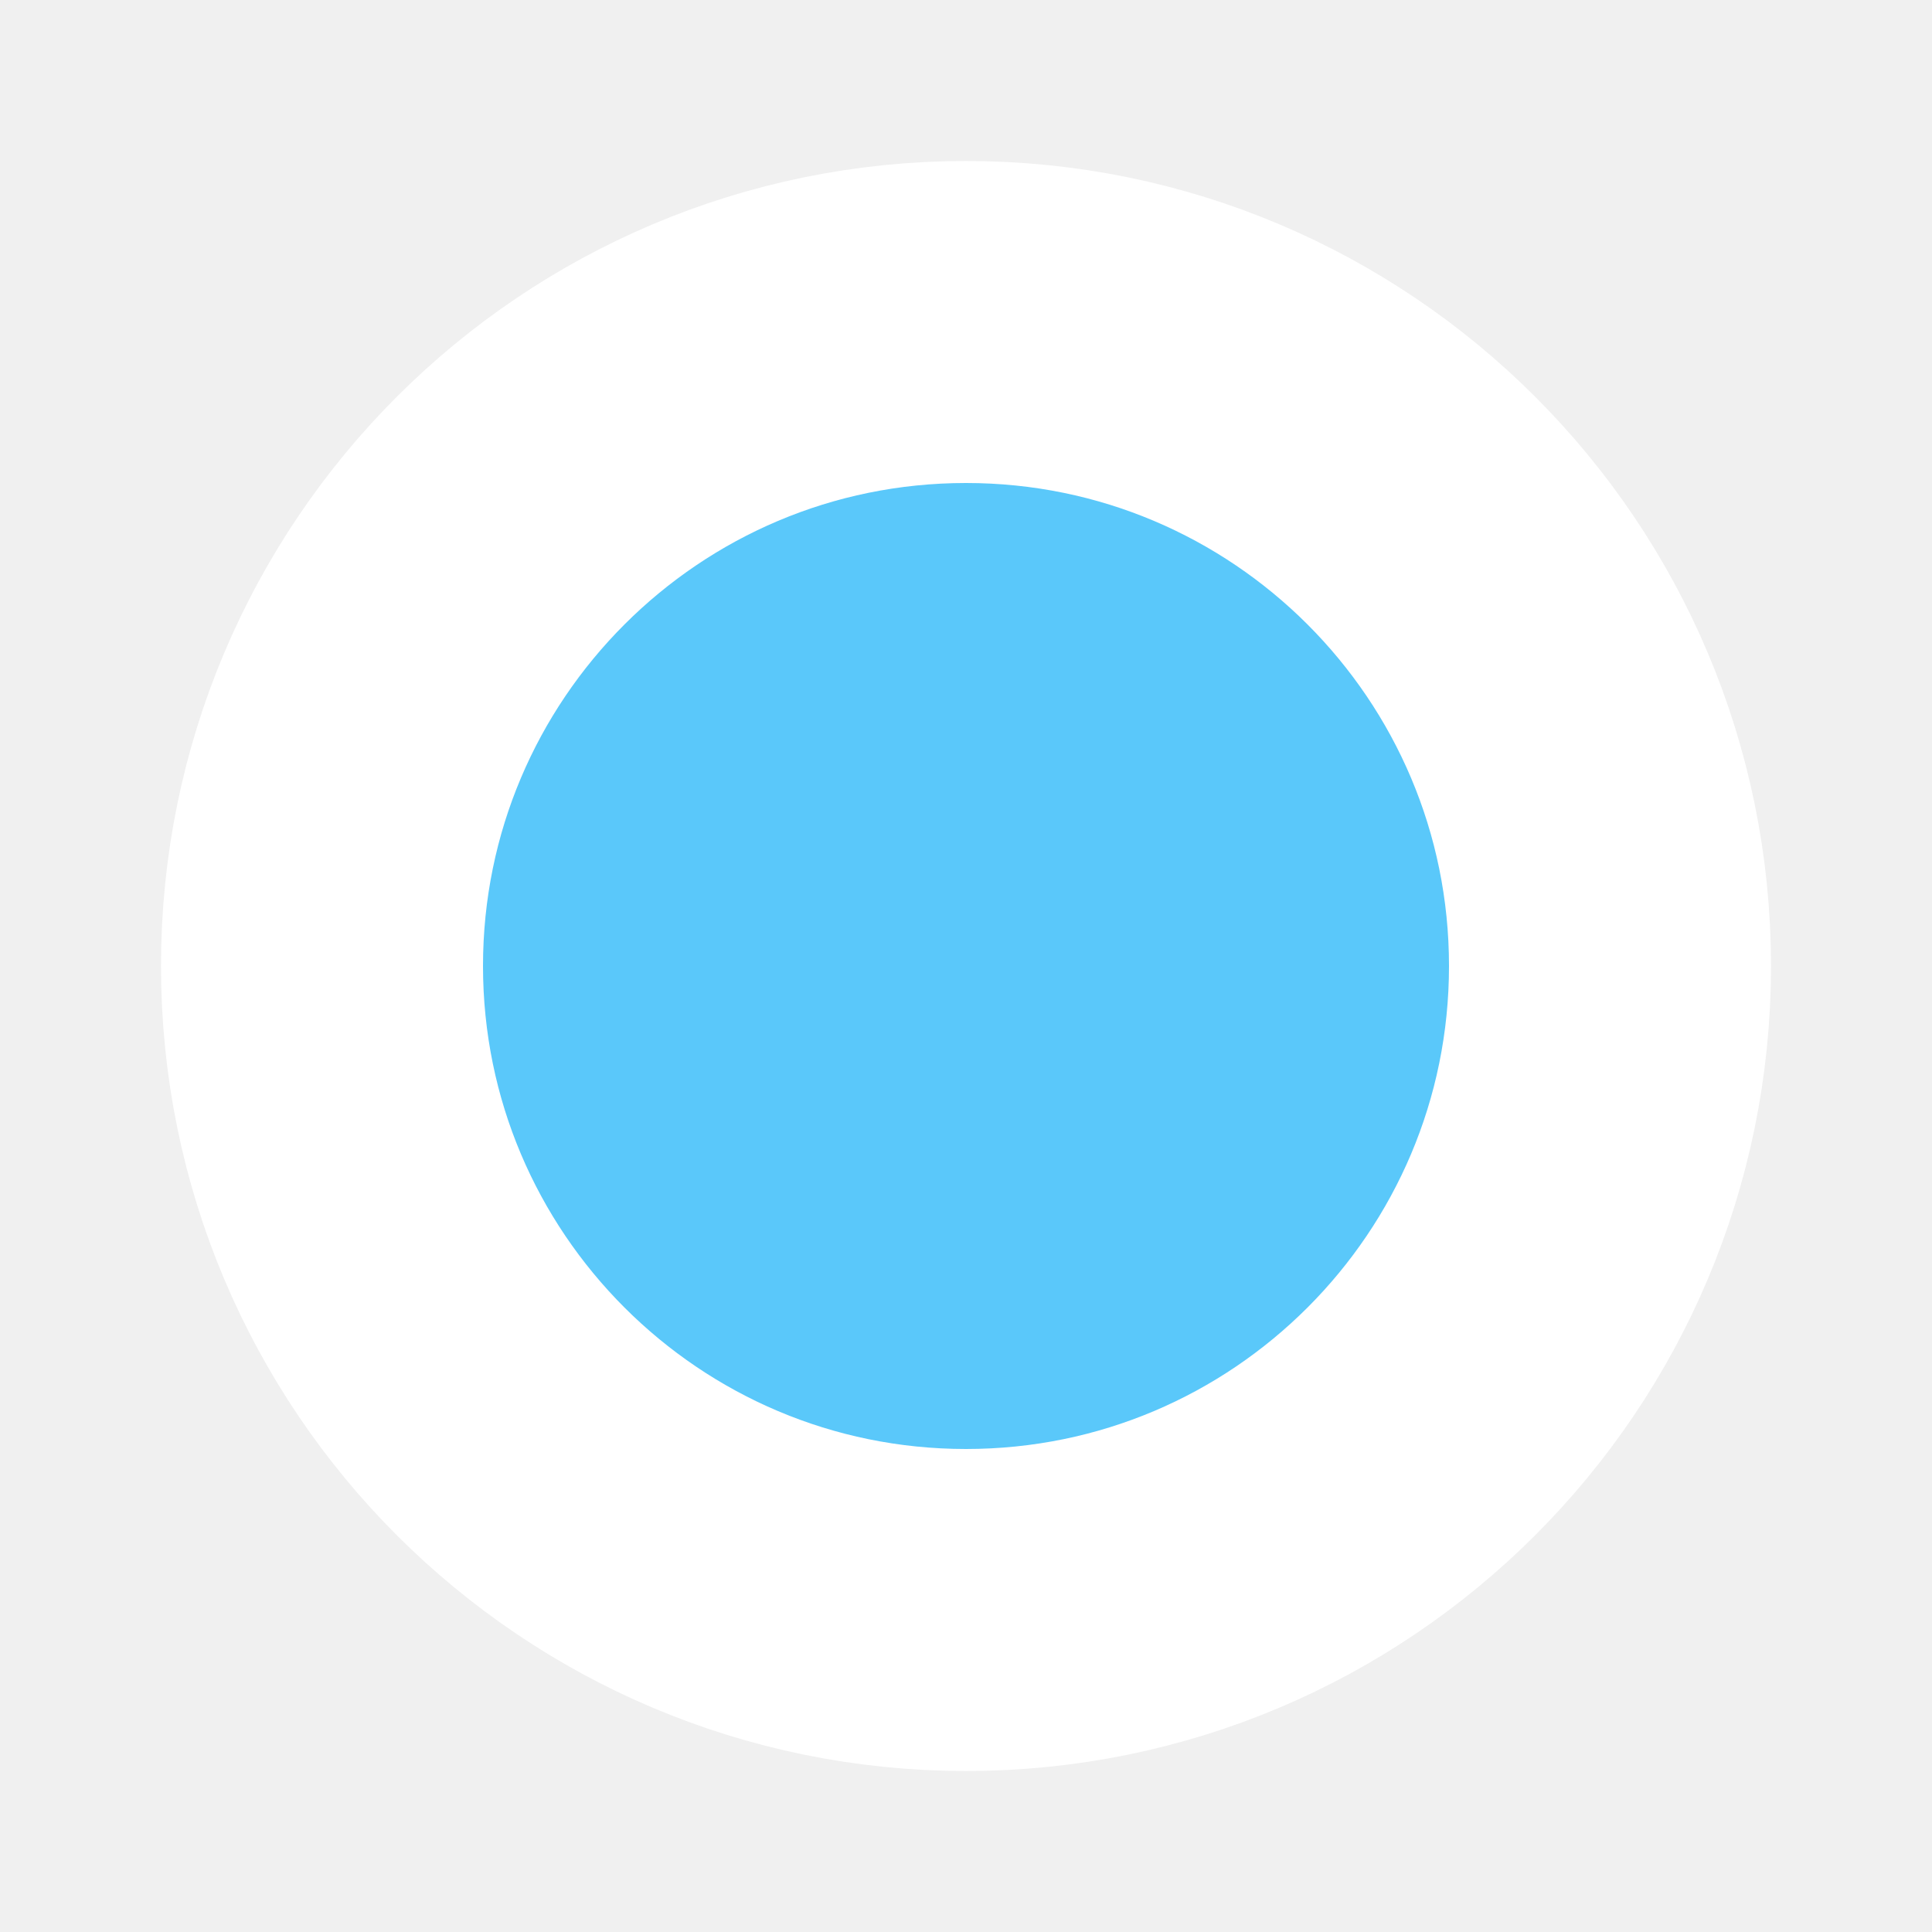
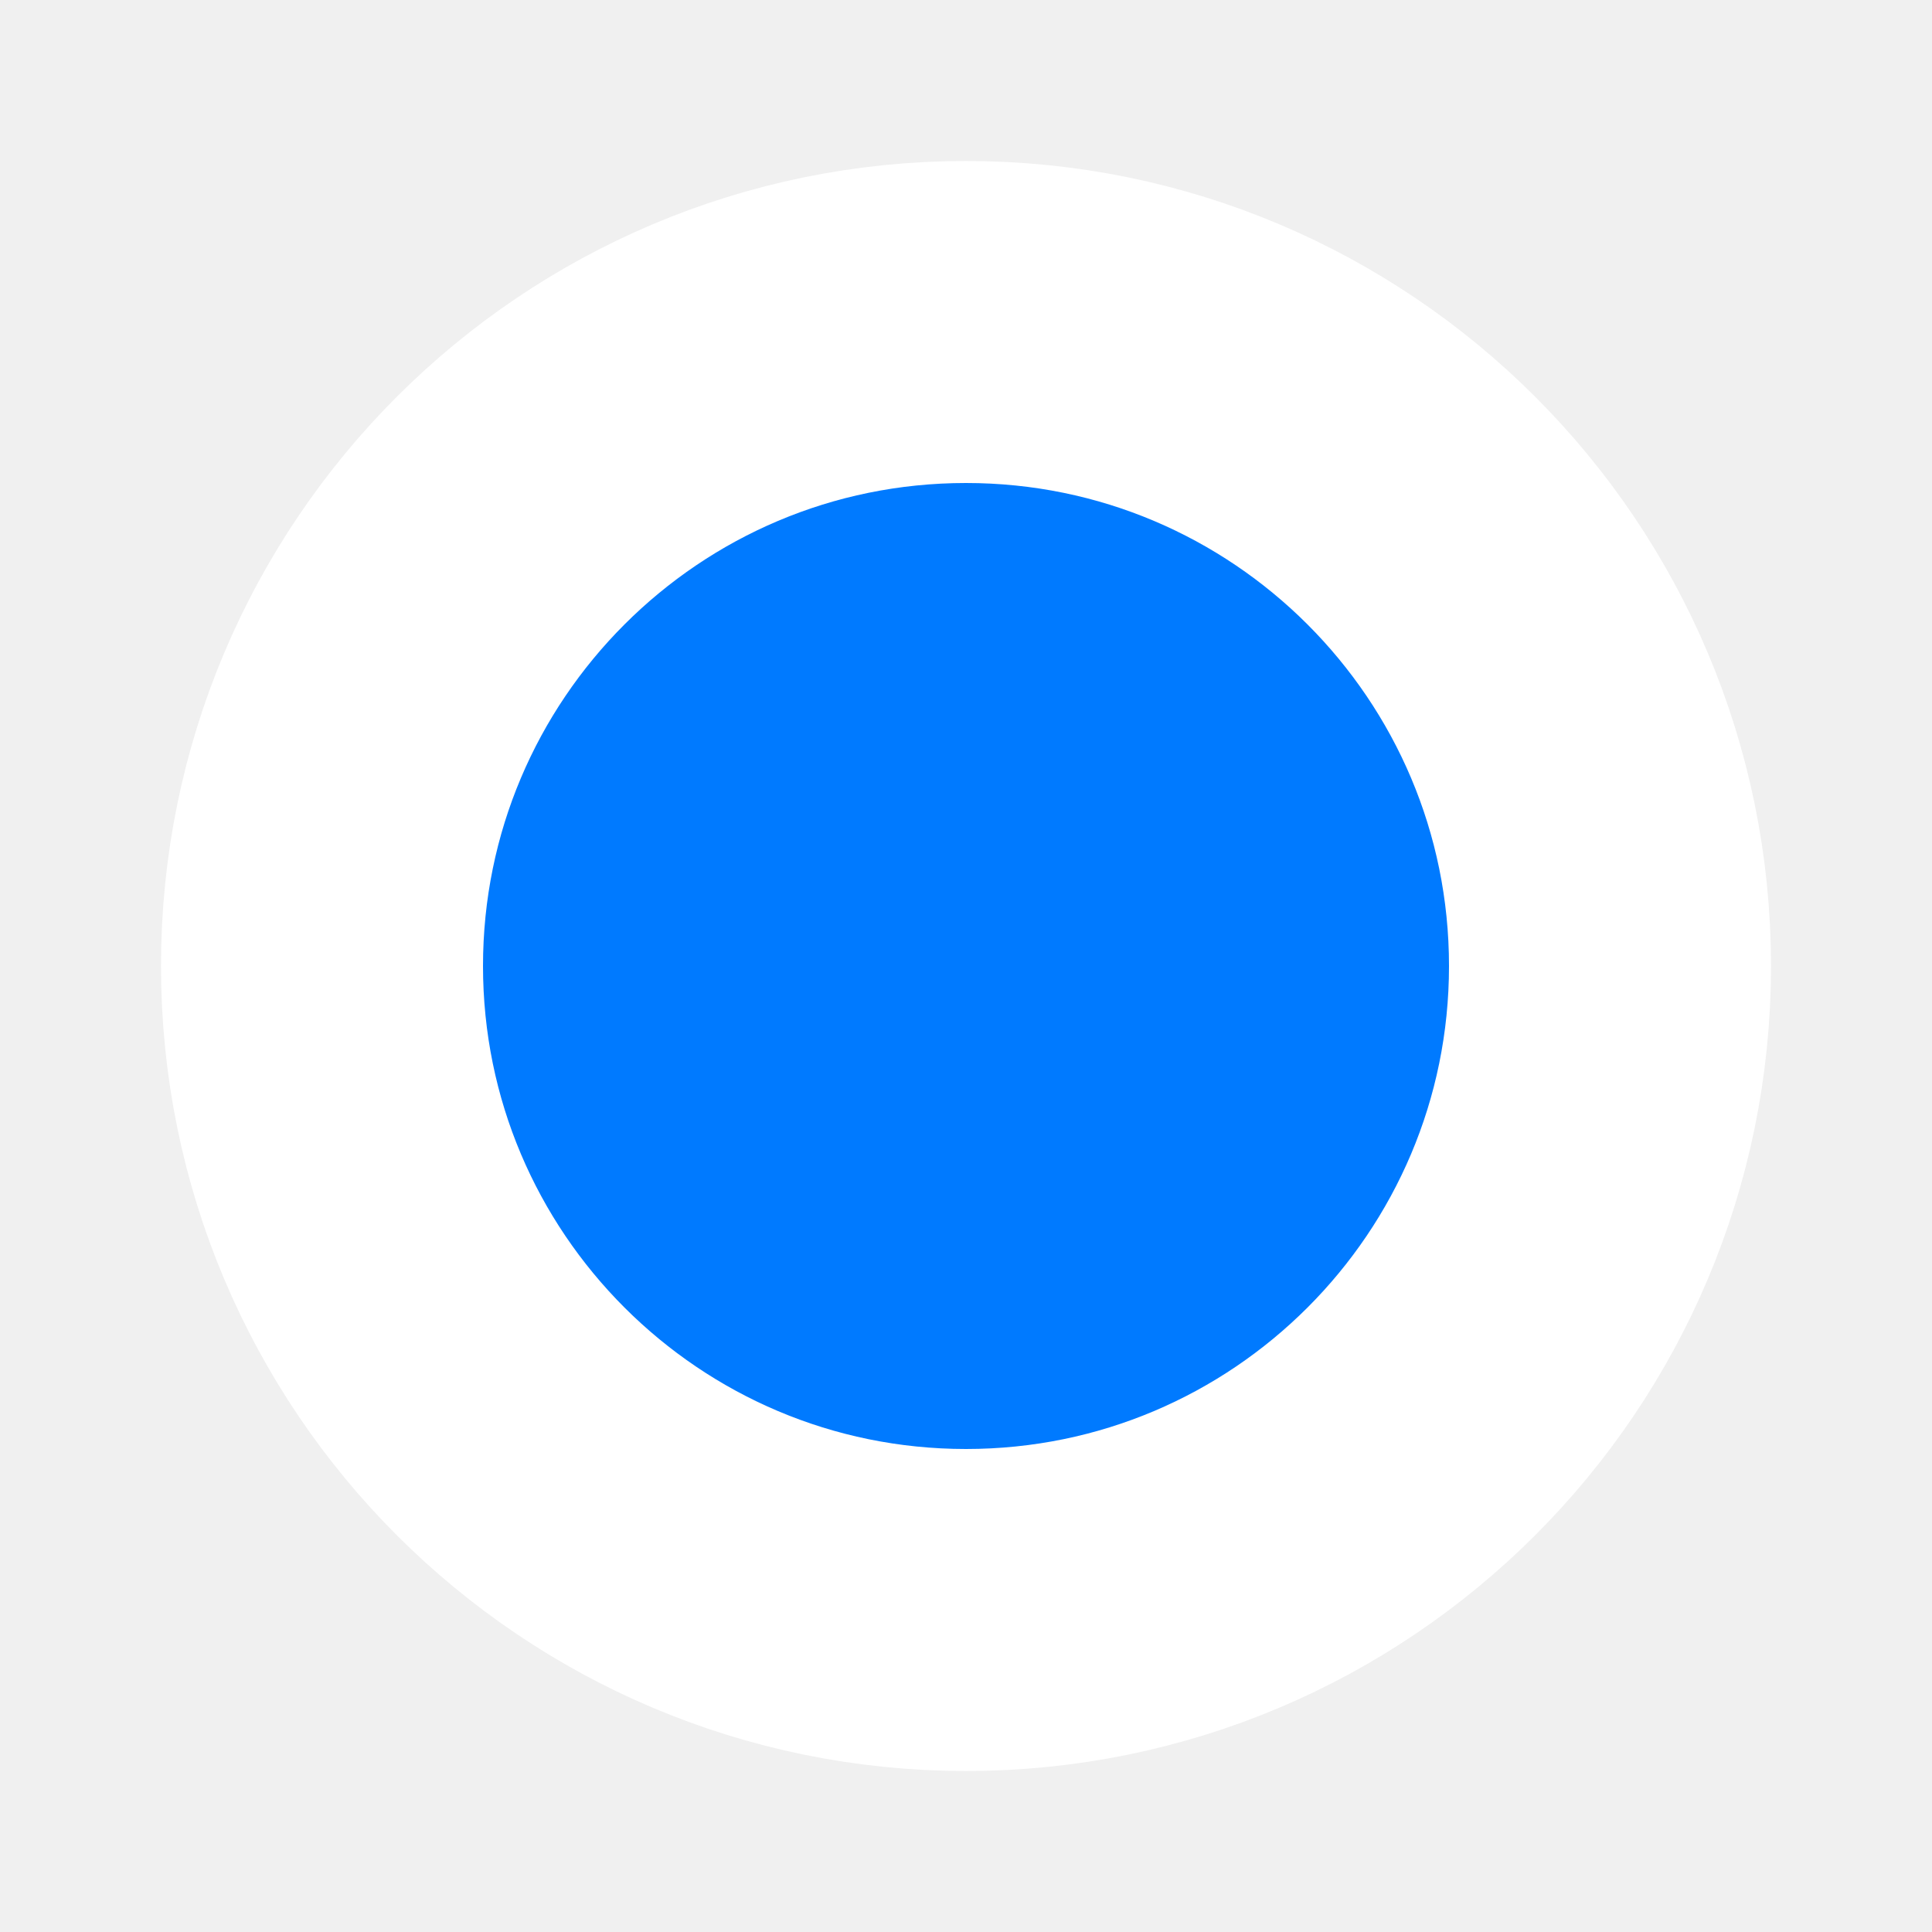
<svg xmlns="http://www.w3.org/2000/svg" width="18" height="18">
-   <circle fill="rgb(90,200,250)" stroke="white" r="6" stroke-width="3" cx="9" cy="9" />
+   <circle fill="rgb(0,122,255" stroke="white" r="6" stroke-width="3" cx="9" cy="9" />
</svg>
